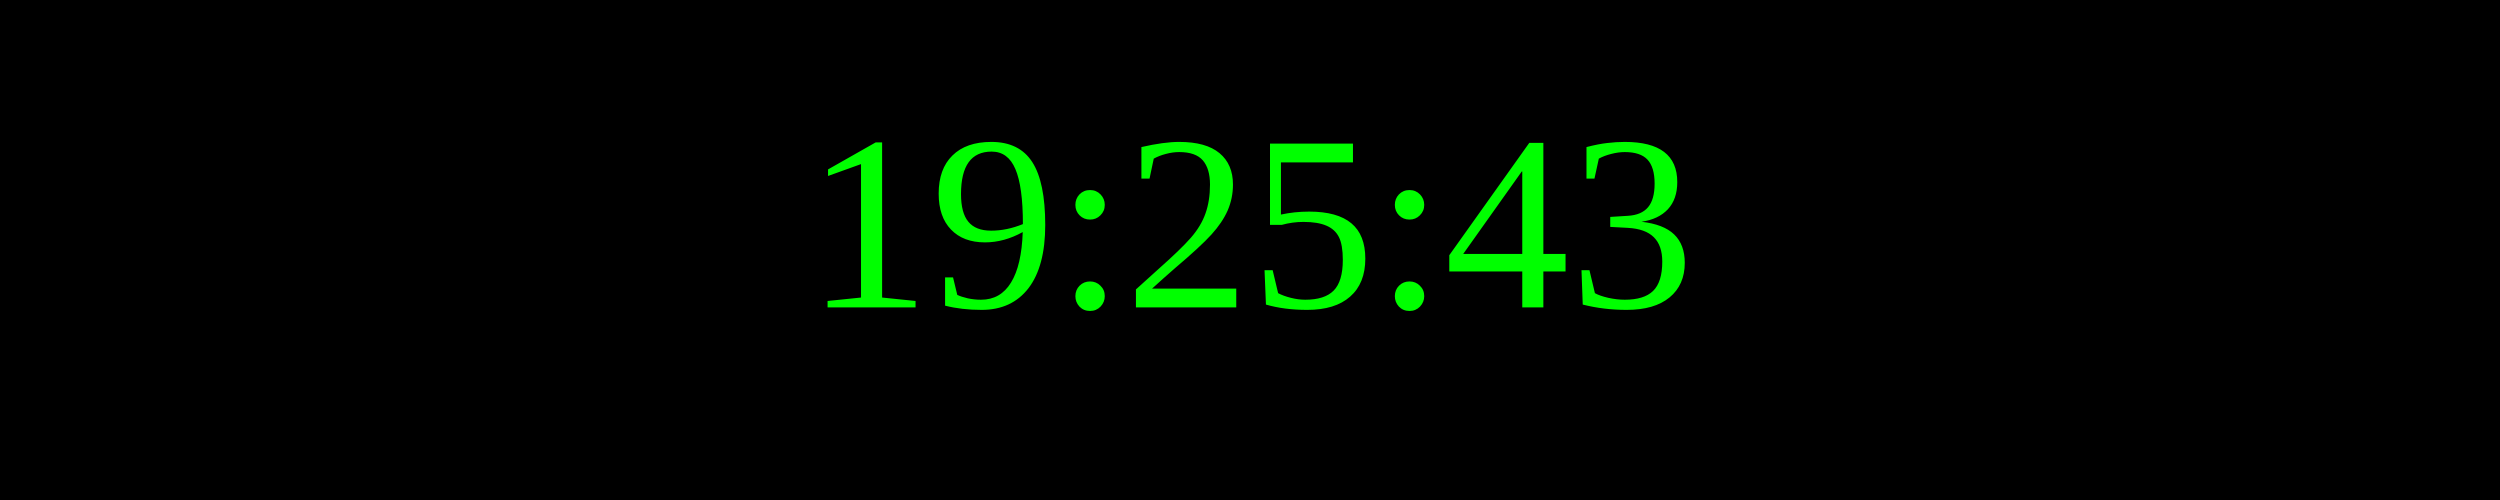
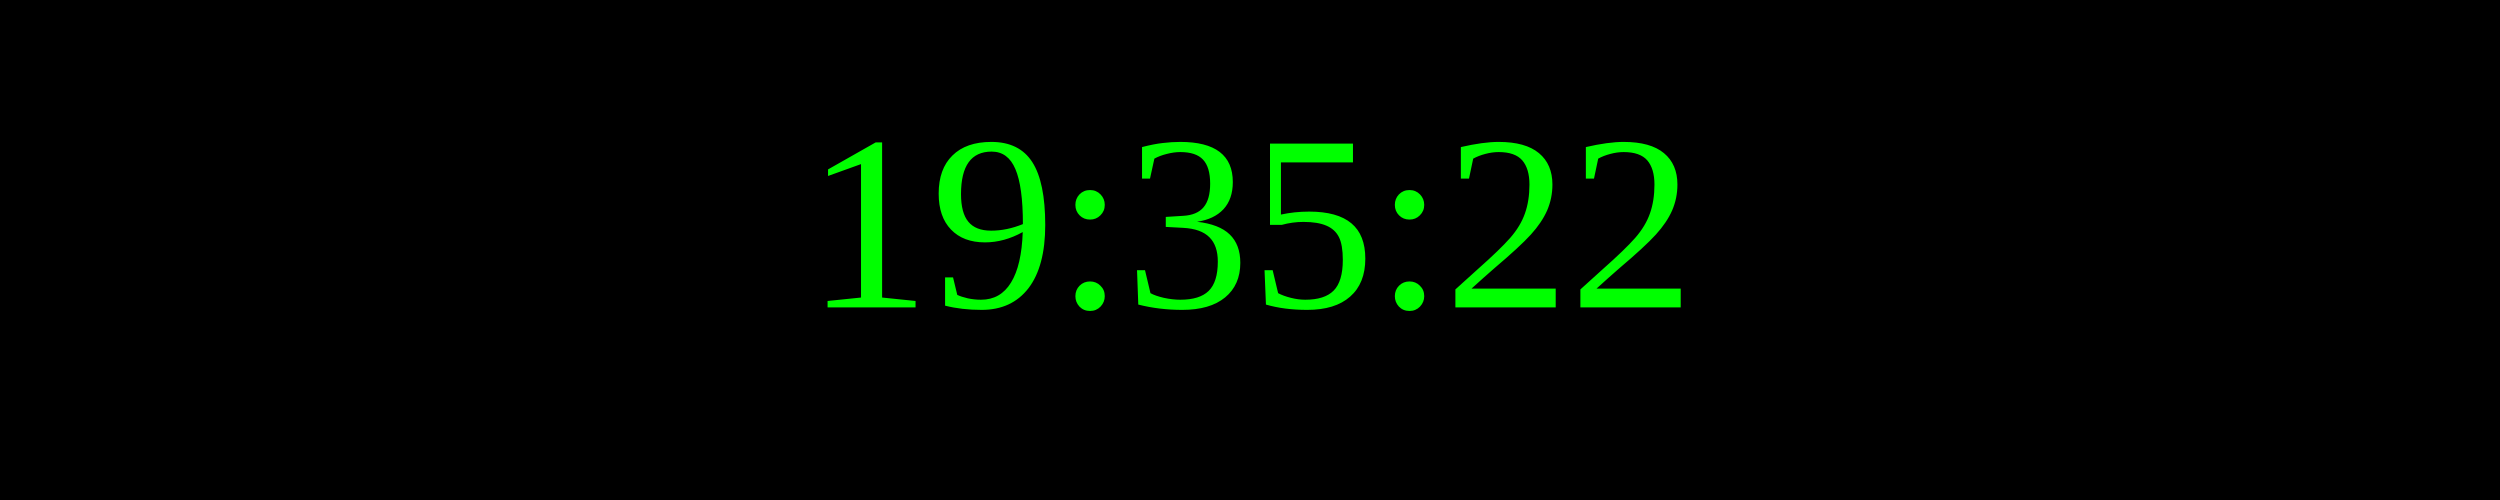
<svg xmlns="http://www.w3.org/2000/svg" width="250" height="50">
  <rect width="100%" height="100%" fill="black" />
  <text x="50%" y="50%" font-size="25" fill="lime" text-anchor="middle" dominant-baseline="middle">
- 19:25:43
+ 19:35:22
</text>
</svg>
